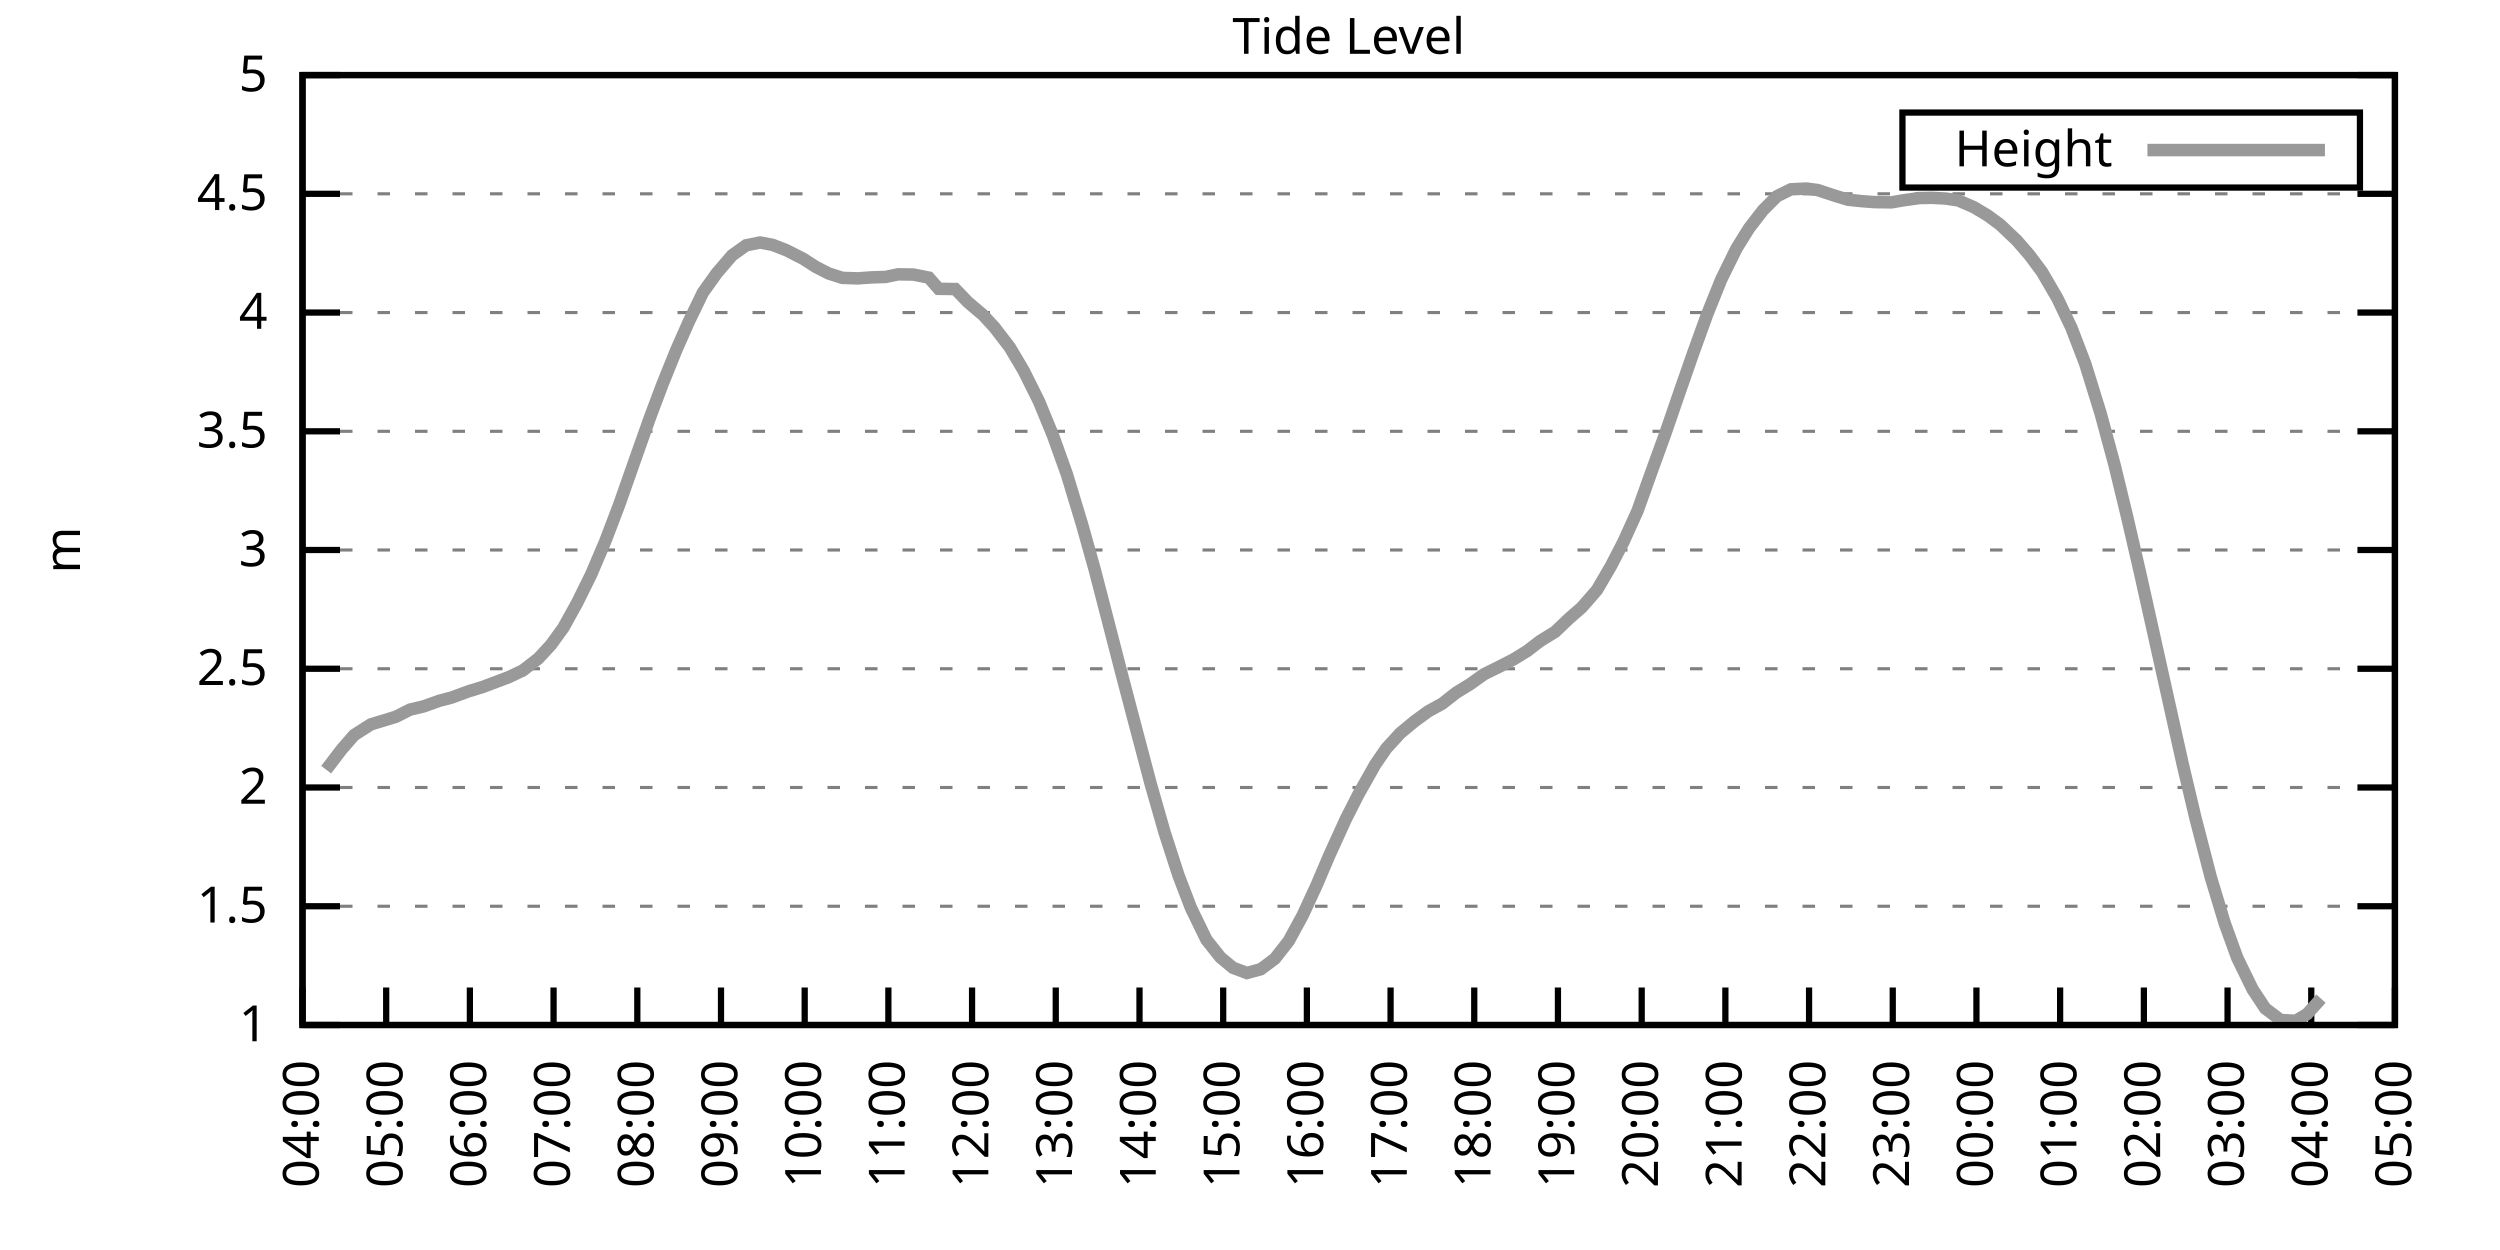
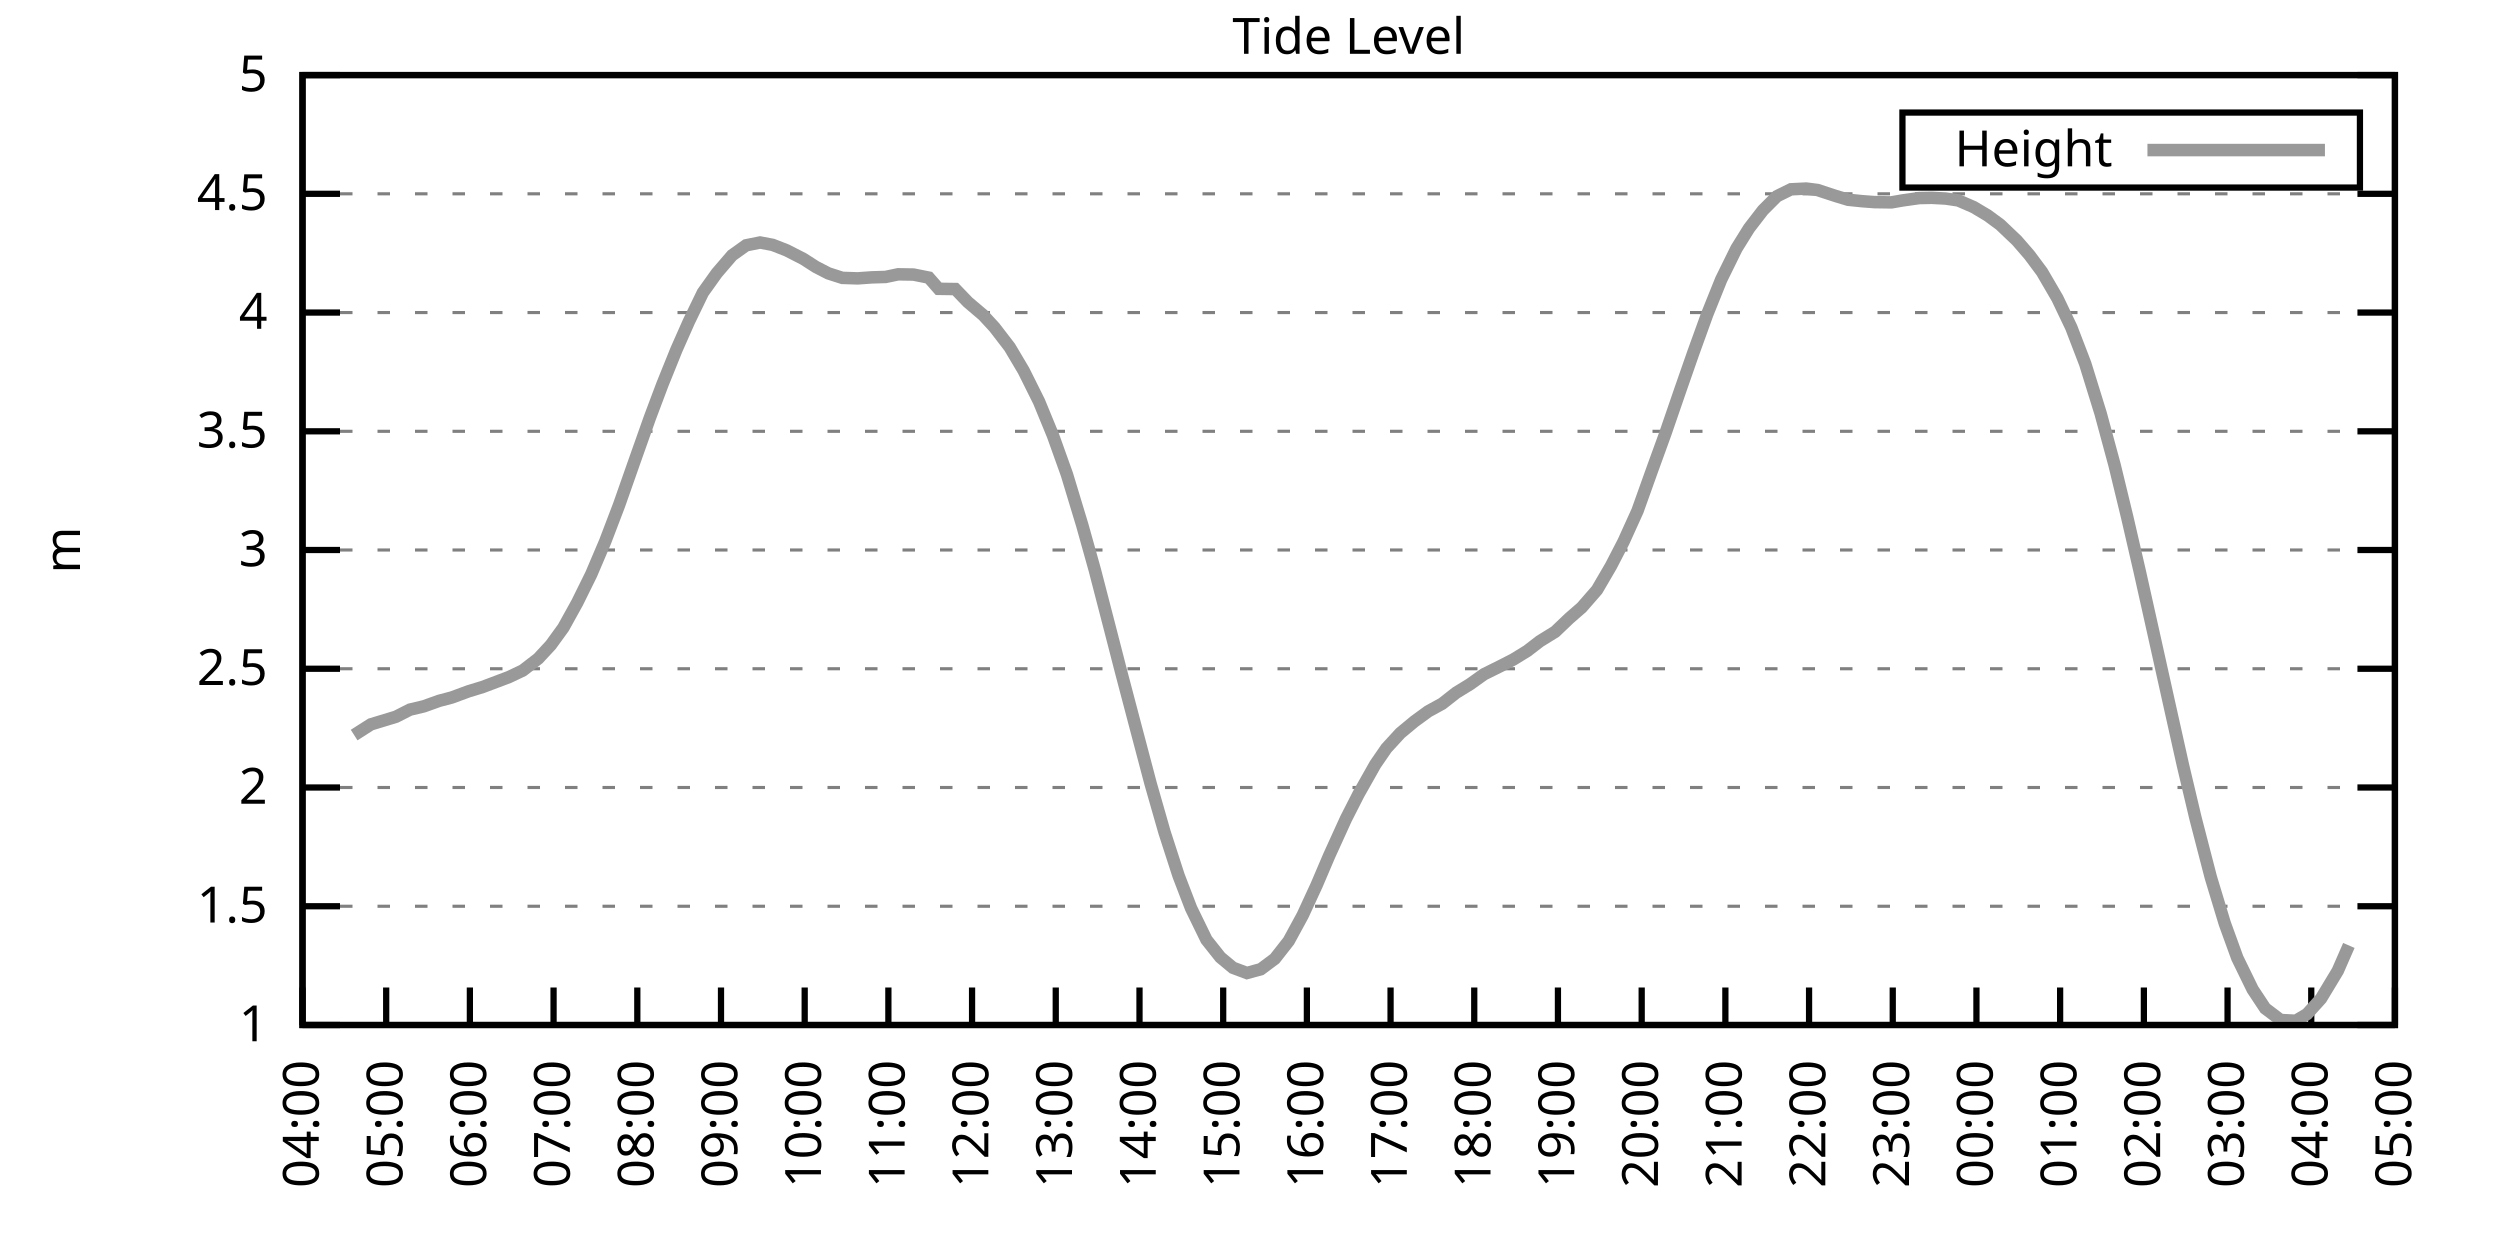
<svg xmlns="http://www.w3.org/2000/svg" xmlns:xlink="http://www.w3.org/1999/xlink" width="400" height="200" viewBox="0 0 400 200">
  <g id="gnuplot_canvas">
    <rect x="0" y="0" width="400" height="200" fill="none" />
    <defs>
      <circle id="gpDot" r="0.5" stroke-width="0.5" stroke="currentColor" />
      <path id="gpPt0" stroke-width="0.333" stroke="currentColor" d="M-1,0 h2 M0,-1 v2" />
      <path id="gpPt1" stroke-width="0.333" stroke="currentColor" d="M-1,-1 L1,1 M1,-1 L-1,1" />
      <path id="gpPt2" stroke-width="0.333" stroke="currentColor" d="M-1,0 L1,0 M0,-1 L0,1 M-1,-1 L1,1 M-1,1 L1,-1" />
      <rect id="gpPt3" stroke-width="0.333" stroke="currentColor" x="-1" y="-1" width="2" height="2" />
      <rect id="gpPt4" stroke-width="0.333" stroke="currentColor" fill="currentColor" x="-1" y="-1" width="2" height="2" />
      <circle id="gpPt5" stroke-width="0.333" stroke="currentColor" cx="0" cy="0" r="1" />
      <use xlink:href="#gpPt5" id="gpPt6" fill="currentColor" stroke="none" />
      <path id="gpPt7" stroke-width="0.333" stroke="currentColor" d="M0,-1.33 L-1.33,0.67 L1.33,0.67 z" />
      <use xlink:href="#gpPt7" id="gpPt8" fill="currentColor" stroke="none" />
      <use xlink:href="#gpPt7" id="gpPt9" stroke="currentColor" transform="rotate(180)" />
      <use xlink:href="#gpPt9" id="gpPt10" fill="currentColor" stroke="none" />
      <use xlink:href="#gpPt3" id="gpPt11" stroke="currentColor" transform="rotate(45)" />
      <use xlink:href="#gpPt11" id="gpPt12" fill="currentColor" stroke="none" />
      <path id="gpPt13" stroke-width="0.333" stroke="currentColor" d="M0,1.330 L1.265,0.411 L0.782,-1.067 L-0.782,-1.076 L-1.265,0.411 z" />
      <use xlink:href="#gpPt13" id="gpPt14" fill="currentColor" stroke="none" />
      <filter id="textbox" filterUnits="objectBoundingBox" x="0" y="0" height="1" width="1">
        <feFlood flood-color="white" flood-opacity="1" result="bgnd" />
        <feComposite in="SourceGraphic" in2="bgnd" operator="atop" />
      </filter>
      <filter id="greybox" filterUnits="objectBoundingBox" x="0" y="0" height="1" width="1">
        <feFlood flood-color="lightgrey" flood-opacity="1" result="grey" />
        <feComposite in="SourceGraphic" in2="grey" operator="atop" />
      </filter>
    </defs>
    <g fill="none" color="white" stroke="currentColor" stroke-width="1.00" stroke-linecap="butt" stroke-linejoin="miter">
</g>
    <g fill="none" color="black" stroke="currentColor" stroke-width="1.00" stroke-linecap="butt" stroke-linejoin="miter">
      <g stroke="none" shape-rendering="crispEdges">
        <polygon fill="rgb(255, 255, 255)" points="48.40,164.00 383.18,164.00 383.18,12.02 48.40,12.02 " />
      </g>
    </g>
    <g fill="none" color="black" stroke="currentColor" stroke-width="1.00" stroke-linecap="butt" stroke-linejoin="miter">
</g>
    <g fill="none" color="black" stroke="black" stroke-width="0.50" stroke-linecap="butt" stroke-linejoin="miter">
</g>
    <g fill="none" color="gray" stroke="currentColor" stroke-width="0.50" stroke-linecap="butt" stroke-linejoin="miter">
      <path stroke="gray" stroke-dasharray="2,4" class="gridline" d="M48.40,164.00 L383.19,164.00  " />
    </g>
    <g fill="none" color="gray" stroke="gray" stroke-width="1.00" stroke-linecap="butt" stroke-linejoin="miter">
</g>
    <g fill="none" color="black" stroke="currentColor" stroke-width="1.00" stroke-linecap="butt" stroke-linejoin="miter">
      <path stroke="black" d="M48.40,164.00 L54.40,164.00 M383.19,164.00 L377.19,164.00  " />
      <g transform="translate(42.80,166.60)" stroke="none" fill="black" font-family="Sans" font-size="8.00" text-anchor="end">
        <text>
          <tspan font-family="Sans"> 1</tspan>
        </text>
      </g>
    </g>
    <g fill="none" color="black" stroke="currentColor" stroke-width="1.00" stroke-linecap="butt" stroke-linejoin="miter">
</g>
    <g fill="none" color="black" stroke="black" stroke-width="0.50" stroke-linecap="butt" stroke-linejoin="miter">
</g>
    <g fill="none" color="gray" stroke="currentColor" stroke-width="0.50" stroke-linecap="butt" stroke-linejoin="miter">
      <path stroke="gray" stroke-dasharray="2,4" class="gridline" d="M48.40,145.00 L383.19,145.00  " />
    </g>
    <g fill="none" color="gray" stroke="gray" stroke-width="1.00" stroke-linecap="butt" stroke-linejoin="miter">
</g>
    <g fill="none" color="black" stroke="currentColor" stroke-width="1.00" stroke-linecap="butt" stroke-linejoin="miter">
      <path stroke="black" d="M48.40,145.00 L54.40,145.00 M383.19,145.00 L377.19,145.00  " />
      <g transform="translate(42.80,147.60)" stroke="none" fill="black" font-family="Sans" font-size="8.00" text-anchor="end">
        <text>
          <tspan font-family="Sans"> 1.5</tspan>
        </text>
      </g>
    </g>
    <g fill="none" color="black" stroke="currentColor" stroke-width="1.00" stroke-linecap="butt" stroke-linejoin="miter">
</g>
    <g fill="none" color="black" stroke="black" stroke-width="0.50" stroke-linecap="butt" stroke-linejoin="miter">
</g>
    <g fill="none" color="gray" stroke="currentColor" stroke-width="0.50" stroke-linecap="butt" stroke-linejoin="miter">
      <path stroke="gray" stroke-dasharray="2,4" class="gridline" d="M48.40,126.00 L383.19,126.00  " />
    </g>
    <g fill="none" color="gray" stroke="gray" stroke-width="1.00" stroke-linecap="butt" stroke-linejoin="miter">
</g>
    <g fill="none" color="black" stroke="currentColor" stroke-width="1.00" stroke-linecap="butt" stroke-linejoin="miter">
      <path stroke="black" d="M48.40,126.00 L54.40,126.00 M383.19,126.00 L377.19,126.00  " />
      <g transform="translate(42.80,128.60)" stroke="none" fill="black" font-family="Sans" font-size="8.00" text-anchor="end">
        <text>
          <tspan font-family="Sans"> 2</tspan>
        </text>
      </g>
    </g>
    <g fill="none" color="black" stroke="currentColor" stroke-width="1.00" stroke-linecap="butt" stroke-linejoin="miter">
</g>
    <g fill="none" color="black" stroke="black" stroke-width="0.50" stroke-linecap="butt" stroke-linejoin="miter">
</g>
    <g fill="none" color="gray" stroke="currentColor" stroke-width="0.50" stroke-linecap="butt" stroke-linejoin="miter">
      <path stroke="gray" stroke-dasharray="2,4" class="gridline" d="M48.40,107.00 L383.19,107.00  " />
    </g>
    <g fill="none" color="gray" stroke="gray" stroke-width="1.00" stroke-linecap="butt" stroke-linejoin="miter">
</g>
    <g fill="none" color="black" stroke="currentColor" stroke-width="1.00" stroke-linecap="butt" stroke-linejoin="miter">
      <path stroke="black" d="M48.40,107.00 L54.40,107.00 M383.19,107.00 L377.19,107.00  " />
      <g transform="translate(42.80,109.60)" stroke="none" fill="black" font-family="Sans" font-size="8.00" text-anchor="end">
        <text>
          <tspan font-family="Sans"> 2.5</tspan>
        </text>
      </g>
    </g>
    <g fill="none" color="black" stroke="currentColor" stroke-width="1.00" stroke-linecap="butt" stroke-linejoin="miter">
</g>
    <g fill="none" color="black" stroke="black" stroke-width="0.50" stroke-linecap="butt" stroke-linejoin="miter">
</g>
    <g fill="none" color="gray" stroke="currentColor" stroke-width="0.50" stroke-linecap="butt" stroke-linejoin="miter">
      <path stroke="gray" stroke-dasharray="2,4" class="gridline" d="M48.40,88.00 L383.19,88.00  " />
    </g>
    <g fill="none" color="gray" stroke="gray" stroke-width="1.00" stroke-linecap="butt" stroke-linejoin="miter">
</g>
    <g fill="none" color="black" stroke="currentColor" stroke-width="1.00" stroke-linecap="butt" stroke-linejoin="miter">
      <path stroke="black" d="M48.40,88.00 L54.40,88.00 M383.19,88.00 L377.19,88.00  " />
      <g transform="translate(42.80,90.60)" stroke="none" fill="black" font-family="Sans" font-size="8.00" text-anchor="end">
        <text>
          <tspan font-family="Sans"> 3</tspan>
        </text>
      </g>
    </g>
    <g fill="none" color="black" stroke="currentColor" stroke-width="1.00" stroke-linecap="butt" stroke-linejoin="miter">
</g>
    <g fill="none" color="black" stroke="black" stroke-width="0.50" stroke-linecap="butt" stroke-linejoin="miter">
</g>
    <g fill="none" color="gray" stroke="currentColor" stroke-width="0.50" stroke-linecap="butt" stroke-linejoin="miter">
      <path stroke="gray" stroke-dasharray="2,4" class="gridline" d="M48.40,69.01 L383.19,69.01  " />
    </g>
    <g fill="none" color="gray" stroke="gray" stroke-width="1.00" stroke-linecap="butt" stroke-linejoin="miter">
</g>
    <g fill="none" color="black" stroke="currentColor" stroke-width="1.00" stroke-linecap="butt" stroke-linejoin="miter">
      <path stroke="black" d="M48.40,69.01 L54.40,69.01 M383.19,69.01 L377.19,69.01  " />
      <g transform="translate(42.80,71.61)" stroke="none" fill="black" font-family="Sans" font-size="8.00" text-anchor="end">
        <text>
          <tspan font-family="Sans"> 3.5</tspan>
        </text>
      </g>
    </g>
    <g fill="none" color="black" stroke="currentColor" stroke-width="1.00" stroke-linecap="butt" stroke-linejoin="miter">
</g>
    <g fill="none" color="black" stroke="black" stroke-width="0.50" stroke-linecap="butt" stroke-linejoin="miter">
</g>
    <g fill="none" color="gray" stroke="currentColor" stroke-width="0.50" stroke-linecap="butt" stroke-linejoin="miter">
      <path stroke="gray" stroke-dasharray="2,4" class="gridline" d="M48.40,50.01 L383.19,50.01  " />
    </g>
    <g fill="none" color="gray" stroke="gray" stroke-width="1.00" stroke-linecap="butt" stroke-linejoin="miter">
</g>
    <g fill="none" color="black" stroke="currentColor" stroke-width="1.00" stroke-linecap="butt" stroke-linejoin="miter">
      <path stroke="black" d="M48.40,50.01 L54.40,50.01 M383.19,50.01 L377.19,50.01  " />
      <g transform="translate(42.80,52.61)" stroke="none" fill="black" font-family="Sans" font-size="8.00" text-anchor="end">
        <text>
          <tspan font-family="Sans"> 4</tspan>
        </text>
      </g>
    </g>
    <g fill="none" color="black" stroke="currentColor" stroke-width="1.00" stroke-linecap="butt" stroke-linejoin="miter">
</g>
    <g fill="none" color="black" stroke="black" stroke-width="0.50" stroke-linecap="butt" stroke-linejoin="miter">
</g>
    <g fill="none" color="gray" stroke="currentColor" stroke-width="0.50" stroke-linecap="butt" stroke-linejoin="miter">
      <path stroke="gray" stroke-dasharray="2,4" class="gridline" d="M48.40,31.01 L383.19,31.01  " />
    </g>
    <g fill="none" color="gray" stroke="gray" stroke-width="1.00" stroke-linecap="butt" stroke-linejoin="miter">
</g>
    <g fill="none" color="black" stroke="currentColor" stroke-width="1.00" stroke-linecap="butt" stroke-linejoin="miter">
      <path stroke="black" d="M48.40,31.01 L54.40,31.01 M383.19,31.01 L377.19,31.01  " />
      <g transform="translate(42.80,33.61)" stroke="none" fill="black" font-family="Sans" font-size="8.00" text-anchor="end">
        <text>
          <tspan font-family="Sans"> 4.5</tspan>
        </text>
      </g>
    </g>
    <g fill="none" color="black" stroke="currentColor" stroke-width="1.00" stroke-linecap="butt" stroke-linejoin="miter">
</g>
    <g fill="none" color="black" stroke="black" stroke-width="0.50" stroke-linecap="butt" stroke-linejoin="miter">
</g>
    <g fill="none" color="gray" stroke="currentColor" stroke-width="0.50" stroke-linecap="butt" stroke-linejoin="miter">
      <path stroke="gray" stroke-dasharray="2,4" class="gridline" d="M48.40,12.01 L383.19,12.01  " />
    </g>
    <g fill="none" color="gray" stroke="gray" stroke-width="1.00" stroke-linecap="butt" stroke-linejoin="miter">
</g>
    <g fill="none" color="black" stroke="currentColor" stroke-width="1.00" stroke-linecap="butt" stroke-linejoin="miter">
      <path stroke="black" d="M48.40,12.01 L54.40,12.01 M383.19,12.01 L377.19,12.01  " />
      <g transform="translate(42.80,14.61)" stroke="none" fill="black" font-family="Sans" font-size="8.00" text-anchor="end">
        <text>
          <tspan font-family="Sans"> 5</tspan>
        </text>
      </g>
    </g>
    <g fill="none" color="black" stroke="currentColor" stroke-width="1.00" stroke-linecap="butt" stroke-linejoin="miter">
      <path stroke="black" d="M48.40,164.00 L48.40,158.00  " />
      <g transform="translate(51.00,169.60) rotate(270.00)" stroke="none" fill="black" font-family="Sans" font-size="8.00" text-anchor="end">
        <text>
          <tspan font-family="Sans">04:00</tspan>
        </text>
      </g>
    </g>
    <g fill="none" color="black" stroke="currentColor" stroke-width="1.00" stroke-linecap="butt" stroke-linejoin="miter">
      <path stroke="black" d="M61.79,164.00 L61.79,158.00  " />
      <g transform="translate(64.39,169.60) rotate(270.00)" stroke="none" fill="black" font-family="Sans" font-size="8.00" text-anchor="end">
        <text>
          <tspan font-family="Sans">05:00</tspan>
        </text>
      </g>
    </g>
    <g fill="none" color="black" stroke="currentColor" stroke-width="1.00" stroke-linecap="butt" stroke-linejoin="miter">
      <path stroke="black" d="M75.18,164.00 L75.18,158.00  " />
      <g transform="translate(77.78,169.60) rotate(270.00)" stroke="none" fill="black" font-family="Sans" font-size="8.00" text-anchor="end">
        <text>
          <tspan font-family="Sans">06:00</tspan>
        </text>
      </g>
    </g>
    <g fill="none" color="black" stroke="currentColor" stroke-width="1.00" stroke-linecap="butt" stroke-linejoin="miter">
      <path stroke="black" d="M88.57,164.00 L88.57,158.00  " />
      <g transform="translate(91.17,169.60) rotate(270.00)" stroke="none" fill="black" font-family="Sans" font-size="8.00" text-anchor="end">
        <text>
          <tspan font-family="Sans">07:00</tspan>
        </text>
      </g>
    </g>
    <g fill="none" color="black" stroke="currentColor" stroke-width="1.00" stroke-linecap="butt" stroke-linejoin="miter">
      <path stroke="black" d="M101.97,164.00 L101.97,158.00  " />
      <g transform="translate(104.57,169.60) rotate(270.00)" stroke="none" fill="black" font-family="Sans" font-size="8.00" text-anchor="end">
        <text>
          <tspan font-family="Sans">08:00</tspan>
        </text>
      </g>
    </g>
    <g fill="none" color="black" stroke="currentColor" stroke-width="1.00" stroke-linecap="butt" stroke-linejoin="miter">
      <path stroke="black" d="M115.36,164.00 L115.36,158.00  " />
      <g transform="translate(117.96,169.60) rotate(270.00)" stroke="none" fill="black" font-family="Sans" font-size="8.00" text-anchor="end">
        <text>
          <tspan font-family="Sans">09:00</tspan>
        </text>
      </g>
    </g>
    <g fill="none" color="black" stroke="currentColor" stroke-width="1.00" stroke-linecap="butt" stroke-linejoin="miter">
      <path stroke="black" d="M128.75,164.00 L128.75,158.00  " />
      <g transform="translate(131.35,169.60) rotate(270.00)" stroke="none" fill="black" font-family="Sans" font-size="8.00" text-anchor="end">
        <text>
          <tspan font-family="Sans">10:00</tspan>
        </text>
      </g>
    </g>
    <g fill="none" color="black" stroke="currentColor" stroke-width="1.00" stroke-linecap="butt" stroke-linejoin="miter">
      <path stroke="black" d="M142.14,164.00 L142.14,158.00  " />
      <g transform="translate(144.74,169.60) rotate(270.00)" stroke="none" fill="black" font-family="Sans" font-size="8.00" text-anchor="end">
        <text>
          <tspan font-family="Sans">11:00</tspan>
        </text>
      </g>
    </g>
    <g fill="none" color="black" stroke="currentColor" stroke-width="1.00" stroke-linecap="butt" stroke-linejoin="miter">
      <path stroke="black" d="M155.53,164.00 L155.53,158.00  " />
      <g transform="translate(158.13,169.60) rotate(270.00)" stroke="none" fill="black" font-family="Sans" font-size="8.00" text-anchor="end">
        <text>
          <tspan font-family="Sans">12:00</tspan>
        </text>
      </g>
    </g>
    <g fill="none" color="black" stroke="currentColor" stroke-width="1.00" stroke-linecap="butt" stroke-linejoin="miter">
      <path stroke="black" d="M168.92,164.00 L168.92,158.00  " />
      <g transform="translate(171.52,169.60) rotate(270.00)" stroke="none" fill="black" font-family="Sans" font-size="8.00" text-anchor="end">
        <text>
          <tspan font-family="Sans">13:00</tspan>
        </text>
      </g>
    </g>
    <g fill="none" color="black" stroke="currentColor" stroke-width="1.00" stroke-linecap="butt" stroke-linejoin="miter">
      <path stroke="black" d="M182.32,164.00 L182.32,158.00  " />
      <g transform="translate(184.92,169.60) rotate(270.00)" stroke="none" fill="black" font-family="Sans" font-size="8.00" text-anchor="end">
        <text>
          <tspan font-family="Sans">14:00</tspan>
        </text>
      </g>
    </g>
    <g fill="none" color="black" stroke="currentColor" stroke-width="1.00" stroke-linecap="butt" stroke-linejoin="miter">
      <path stroke="black" d="M195.71,164.00 L195.71,158.00  " />
      <g transform="translate(198.31,169.60) rotate(270.00)" stroke="none" fill="black" font-family="Sans" font-size="8.00" text-anchor="end">
        <text>
          <tspan font-family="Sans">15:00</tspan>
        </text>
      </g>
    </g>
    <g fill="none" color="black" stroke="currentColor" stroke-width="1.00" stroke-linecap="butt" stroke-linejoin="miter">
      <path stroke="black" d="M209.10,164.00 L209.10,158.00  " />
      <g transform="translate(211.70,169.60) rotate(270.00)" stroke="none" fill="black" font-family="Sans" font-size="8.00" text-anchor="end">
        <text>
          <tspan font-family="Sans">16:00</tspan>
        </text>
      </g>
    </g>
    <g fill="none" color="black" stroke="currentColor" stroke-width="1.00" stroke-linecap="butt" stroke-linejoin="miter">
      <path stroke="black" d="M222.49,164.00 L222.49,158.00  " />
      <g transform="translate(225.09,169.60) rotate(270.00)" stroke="none" fill="black" font-family="Sans" font-size="8.00" text-anchor="end">
        <text>
          <tspan font-family="Sans">17:00</tspan>
        </text>
      </g>
    </g>
    <g fill="none" color="black" stroke="currentColor" stroke-width="1.00" stroke-linecap="butt" stroke-linejoin="miter">
      <path stroke="black" d="M235.88,164.00 L235.88,158.00  " />
      <g transform="translate(238.48,169.60) rotate(270.00)" stroke="none" fill="black" font-family="Sans" font-size="8.00" text-anchor="end">
        <text>
          <tspan font-family="Sans">18:00</tspan>
        </text>
      </g>
    </g>
    <g fill="none" color="black" stroke="currentColor" stroke-width="1.00" stroke-linecap="butt" stroke-linejoin="miter">
      <path stroke="black" d="M249.27,164.00 L249.27,158.00  " />
      <g transform="translate(251.87,169.60) rotate(270.00)" stroke="none" fill="black" font-family="Sans" font-size="8.00" text-anchor="end">
        <text>
          <tspan font-family="Sans">19:00</tspan>
        </text>
      </g>
    </g>
    <g fill="none" color="black" stroke="currentColor" stroke-width="1.00" stroke-linecap="butt" stroke-linejoin="miter">
      <path stroke="black" d="M262.67,164.00 L262.67,158.00  " />
      <g transform="translate(265.27,169.60) rotate(270.00)" stroke="none" fill="black" font-family="Sans" font-size="8.00" text-anchor="end">
        <text>
          <tspan font-family="Sans">20:00</tspan>
        </text>
      </g>
    </g>
    <g fill="none" color="black" stroke="currentColor" stroke-width="1.00" stroke-linecap="butt" stroke-linejoin="miter">
      <path stroke="black" d="M276.06,164.00 L276.06,158.00  " />
      <g transform="translate(278.66,169.60) rotate(270.00)" stroke="none" fill="black" font-family="Sans" font-size="8.00" text-anchor="end">
        <text>
          <tspan font-family="Sans">21:00</tspan>
        </text>
      </g>
    </g>
    <g fill="none" color="black" stroke="currentColor" stroke-width="1.00" stroke-linecap="butt" stroke-linejoin="miter">
      <path stroke="black" d="M289.45,164.00 L289.45,158.00  " />
      <g transform="translate(292.05,169.60) rotate(270.00)" stroke="none" fill="black" font-family="Sans" font-size="8.00" text-anchor="end">
        <text>
          <tspan font-family="Sans">22:00</tspan>
        </text>
      </g>
    </g>
    <g fill="none" color="black" stroke="currentColor" stroke-width="1.00" stroke-linecap="butt" stroke-linejoin="miter">
      <path stroke="black" d="M302.84,164.00 L302.84,158.00  " />
      <g transform="translate(305.44,169.60) rotate(270.00)" stroke="none" fill="black" font-family="Sans" font-size="8.00" text-anchor="end">
        <text>
          <tspan font-family="Sans">23:00</tspan>
        </text>
      </g>
    </g>
    <g fill="none" color="black" stroke="currentColor" stroke-width="1.00" stroke-linecap="butt" stroke-linejoin="miter">
      <path stroke="black" d="M316.23,164.00 L316.23,158.00  " />
      <g transform="translate(318.83,169.60) rotate(270.00)" stroke="none" fill="black" font-family="Sans" font-size="8.00" text-anchor="end">
        <text>
          <tspan font-family="Sans">00:00</tspan>
        </text>
      </g>
    </g>
    <g fill="none" color="black" stroke="currentColor" stroke-width="1.00" stroke-linecap="butt" stroke-linejoin="miter">
      <path stroke="black" d="M329.62,164.00 L329.62,158.00  " />
      <g transform="translate(332.22,169.60) rotate(270.00)" stroke="none" fill="black" font-family="Sans" font-size="8.00" text-anchor="end">
        <text>
          <tspan font-family="Sans">01:00</tspan>
        </text>
      </g>
    </g>
    <g fill="none" color="black" stroke="currentColor" stroke-width="1.00" stroke-linecap="butt" stroke-linejoin="miter">
      <path stroke="black" d="M343.02,164.00 L343.02,158.00  " />
      <g transform="translate(345.62,169.60) rotate(270.00)" stroke="none" fill="black" font-family="Sans" font-size="8.00" text-anchor="end">
        <text>
          <tspan font-family="Sans">02:00</tspan>
        </text>
      </g>
    </g>
    <g fill="none" color="black" stroke="currentColor" stroke-width="1.00" stroke-linecap="butt" stroke-linejoin="miter">
      <path stroke="black" d="M356.41,164.00 L356.41,158.00  " />
      <g transform="translate(359.01,169.60) rotate(270.00)" stroke="none" fill="black" font-family="Sans" font-size="8.00" text-anchor="end">
        <text>
          <tspan font-family="Sans">03:00</tspan>
        </text>
      </g>
    </g>
    <g fill="none" color="black" stroke="currentColor" stroke-width="1.00" stroke-linecap="butt" stroke-linejoin="miter">
      <path stroke="black" d="M369.80,164.00 L369.80,158.00  " />
      <g transform="translate(372.40,169.60) rotate(270.00)" stroke="none" fill="black" font-family="Sans" font-size="8.00" text-anchor="end">
        <text>
          <tspan font-family="Sans">04:00</tspan>
        </text>
      </g>
    </g>
    <g fill="none" color="black" stroke="currentColor" stroke-width="1.00" stroke-linecap="butt" stroke-linejoin="miter">
      <path stroke="black" d="M383.19,164.00 L383.19,158.00  " />
      <g transform="translate(385.79,169.60) rotate(270.00)" stroke="none" fill="black" font-family="Sans" font-size="8.00" text-anchor="end">
        <text>
          <tspan font-family="Sans">05:00</tspan>
        </text>
      </g>
    </g>
    <g fill="none" color="black" stroke="currentColor" stroke-width="1.00" stroke-linecap="butt" stroke-linejoin="miter">
</g>
    <g fill="none" color="black" stroke="currentColor" stroke-width="1.00" stroke-linecap="butt" stroke-linejoin="miter">
      <path stroke="black" d="M48.40,12.01 L48.40,164.00 L383.19,164.00 L383.19,12.01 L48.40,12.01 Z  " />
    </g>
    <g fill="none" color="black" stroke="currentColor" stroke-width="1.00" stroke-linecap="butt" stroke-linejoin="miter">
</g>
    <g fill="none" color="black" stroke="currentColor" stroke-width="1.00" stroke-linecap="butt" stroke-linejoin="miter">
      <path stroke="black" d="M304.39,30.01 L304.39,18.01 L377.59,18.01 L377.59,30.01 L304.39,30.01 Z  " />
    </g>
    <g id="Tide_level_plot_1">
      <g fill="none" color="white" stroke="black" stroke-width="2.00" stroke-linecap="butt" stroke-linejoin="miter">
</g>
      <g fill="none" color="black" stroke="currentColor" stroke-width="2.00" stroke-linecap="butt" stroke-linejoin="miter">
        <g transform="translate(337.99,26.61)" stroke="none" fill="black" font-family="Sans" font-size="8.00" text-anchor="end">
          <text>
            <tspan font-family="Sans">Height</tspan>
          </text>
        </g>
      </g>
      <g fill="none" color="black" stroke="currentColor" stroke-width="2.00" stroke-linecap="butt" stroke-linejoin="miter">
-         <path stroke="rgb(153, 153, 153)" d="M343.59,24.01 L371.99,24.01 M52.19,123.15 L54.65,119.92 L56.66,117.61 L59.34,115.90 L63.35,114.68 L65.59,113.54   L67.82,113.01 L70.27,112.13 L72.28,111.60 L74.96,110.61 L77.19,109.93 L79.42,109.09 L81.43,108.33 L83.66,107.27   L86.12,105.37 L88.13,103.20 L90.14,100.43 L92.37,96.40 L94.60,91.88 L96.83,86.64 L99.06,80.79 L101.52,73.79   L103.98,66.84 L105.98,61.52 L108.22,55.97 L110.22,51.45 L112.46,46.82 L114.69,43.70 L117.14,40.85 L119.38,39.25   L121.61,38.80 L123.62,39.18 L125.85,40.05 L128.53,41.42 L130.54,42.71 L132.54,43.74 L134.78,44.46 L137.23,44.54   L139.46,44.38 L141.69,44.31 L143.70,43.89 L146.16,43.93 L148.61,44.42 L150.18,46.21 L152.85,46.25 L154.86,48.34   L157.32,50.43 L159.10,52.36 L161.56,55.56 L163.79,59.32 L166.25,64.26 L168.48,69.69 L170.71,75.92 L173.17,84.05   L175.17,91.20 L177.63,100.70 L179.41,107.61 L181.65,116.12 L184.10,125.39 L186.33,133.18 L188.57,140.10 L190.57,145.31   L193.03,150.36 L195.26,153.17 L197.27,154.84 L199.50,155.68 L201.73,155.07 L203.97,153.40 L206.20,150.55 L208.43,146.45   L210.66,141.62 L212.67,136.91 L215.35,131.02 L217.36,127.07 L220.04,122.32 L221.82,119.73 L224.05,117.30 L226.29,115.44   L228.52,113.81 L230.75,112.59 L232.98,110.84 L235.21,109.47 L237.44,107.88 L240.12,106.55 L242.13,105.52 L244.36,104.15   L246.37,102.60 L248.83,101.08 L251.06,98.95 L253.07,97.20 L255.52,94.39 L257.76,90.55 L259.76,86.68 L262.00,81.74   L264.23,75.50 L266.46,69.35 L268.92,62.20 L270.92,56.47 L273.16,50.27 L275.39,44.73 L277.84,39.75 L279.85,36.52   L282.08,33.63 L284.32,31.39 L286.55,30.29 L289.00,30.17 L290.79,30.40 L293.69,31.35 L295.70,31.96 L297.93,32.19   L299.94,32.34 L302.62,32.38 L304.40,32.07 L307.08,31.69 L309.09,31.65 L311.32,31.77 L313.33,32.07 L315.79,33.14   L318.02,34.47 L320.03,35.95 L322.70,38.49 L324.71,40.81 L326.72,43.51 L329.18,47.73 L331.41,52.40 L333.64,58.21   L336.10,66.16 L338.33,74.40 L340.34,82.69 L342.35,91.39 L344.58,101.38 L347.26,113.43 L349.26,122.39 L351.27,130.87   L353.73,140.37 L355.96,147.74 L357.97,153.28 L360.42,158.30 L362.43,161.34 L364.89,163.20 L367.34,163.32 L369.13,162.25   L371.36,159.78  " />
+         <path stroke="rgb(153, 153, 153)" d="M343.59,24.01 L371.99,24.01 M56.66,117.61 L59.34,115.90 L63.35,114.68 L65.59,113.54 L67.82,113.01 L70.27,112.13   L72.28,111.60 L74.96,110.61 L77.19,109.93 L79.42,109.09 L81.43,108.33 L83.66,107.27 L86.12,105.37 L88.13,103.20   L90.14,100.43 L92.37,96.40 L94.60,91.88 L96.83,86.64 L99.06,80.79 L101.52,73.79 L103.98,66.84 L105.98,61.52   L108.22,55.97 L110.22,51.45 L112.46,46.82 L114.69,43.70 L117.14,40.85 L119.38,39.25 L121.61,38.80 L123.62,39.18   L125.85,40.05 L128.53,41.42 L130.54,42.71 L132.54,43.74 L134.78,44.46 L137.23,44.54 L139.46,44.38 L141.69,44.31   L143.70,43.89 L146.16,43.93 L148.61,44.42 L150.18,46.21 L152.85,46.25 L154.86,48.34 L157.32,50.43 L159.10,52.36   L161.56,55.56 L163.79,59.32 L166.25,64.26 L168.48,69.69 L170.71,75.92 L173.17,84.05 L175.17,91.20 L177.63,100.70   L179.41,107.61 L181.65,116.12 L184.10,125.39 L186.33,133.18 L188.57,140.10 L190.57,145.31 L193.03,150.36 L195.26,153.17   L197.27,154.84 L199.50,155.68 L201.73,155.07 L203.97,153.40 L206.20,150.55 L208.43,146.45 L210.66,141.62 L212.67,136.91   L215.35,131.02 L217.36,127.07 L220.04,122.32 L221.82,119.73 L224.05,117.30 L226.29,115.44 L228.52,113.81 L230.75,112.59   L232.98,110.84 L235.21,109.47 L237.44,107.88 L240.12,106.55 L242.13,105.52 L244.36,104.15 L246.37,102.60 L248.83,101.08   L251.06,98.95 L253.07,97.20 L255.52,94.39 L257.76,90.55 L259.76,86.68 L262.00,81.74 L264.23,75.50 L266.46,69.35   L268.92,62.20 L270.92,56.47 L273.16,50.27 L275.39,44.73 L277.84,39.75 L279.85,36.52 L282.08,33.63 L284.32,31.39   L286.55,30.29 L289.00,30.17 L290.79,30.40 L293.69,31.35 L295.70,31.96 L297.93,32.19 L299.94,32.34 L302.62,32.38   L304.40,32.07 L307.08,31.69 L309.09,31.65 L311.32,31.77 L313.33,32.07 L315.79,33.14 L318.02,34.47 L320.03,35.95   L322.70,38.49 L324.71,40.81 L326.72,43.51 L329.18,47.73 L331.41,52.40 L333.64,58.21 L336.10,66.16 L338.33,74.40   L340.34,82.69 L342.35,91.39 L344.58,101.38 L347.26,113.43 L349.26,122.39 L351.27,130.87 L353.73,140.37 L355.96,147.74   L357.97,153.28 L360.42,158.30 L362.43,161.34 L364.89,163.20 L367.34,163.32 L369.13,162.25 L371.36,159.78 L374.04,155.34   L375.82,151.27  " />
      </g>
    </g>
    <g fill="none" color="black" stroke="currentColor" stroke-width="2.00" stroke-linecap="butt" stroke-linejoin="miter">
</g>
    <g fill="none" color="black" stroke="black" stroke-width="1.00" stroke-linecap="butt" stroke-linejoin="miter">
</g>
    <g fill="none" color="black" stroke="currentColor" stroke-width="1.00" stroke-linecap="butt" stroke-linejoin="miter">
      <path stroke="black" d="M48.40,12.01 L48.40,164.00 L383.19,164.00 L383.19,12.01 L48.40,12.01 Z  " />
      <g transform="translate(12.80,88.01) rotate(270.00)" stroke="none" fill="black" font-family="Sans" font-size="8.00" text-anchor="middle">
        <text>
          <tspan font-family="Sans">m</tspan>
        </text>
      </g>
    </g>
    <g fill="none" color="black" stroke="currentColor" stroke-width="1.00" stroke-linecap="butt" stroke-linejoin="miter">
</g>
    <g fill="none" color="black" stroke="currentColor" stroke-width="1.00" stroke-linecap="butt" stroke-linejoin="miter">
      <g transform="translate(215.79,8.61)" stroke="none" fill="black" font-family="Sans" font-size="8.00" text-anchor="middle">
        <text>
          <tspan font-family="Sans">Tide Level</tspan>
        </text>
      </g>
    </g>
    <g fill="none" color="black" stroke="currentColor" stroke-width="1.00" stroke-linecap="butt" stroke-linejoin="miter">
</g>
  </g>
</svg>
